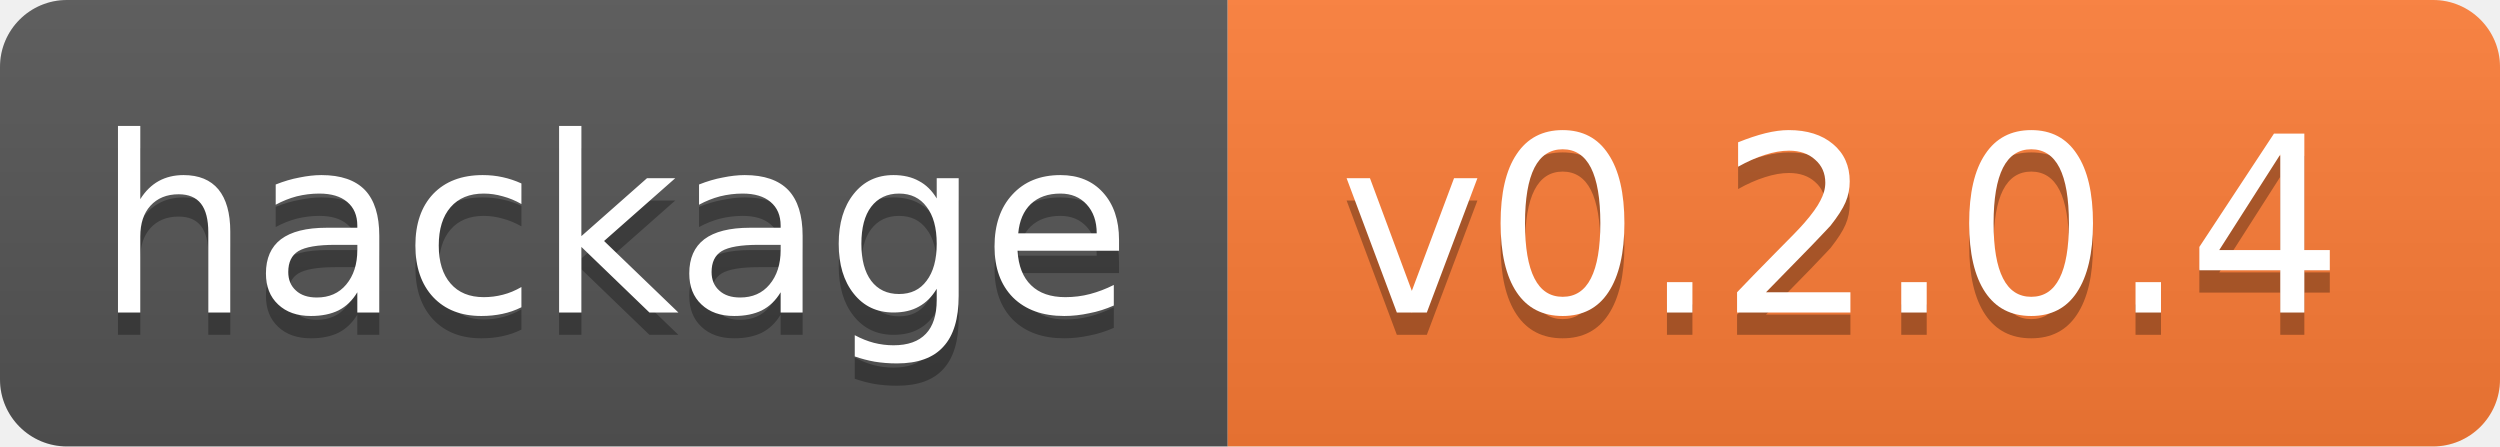
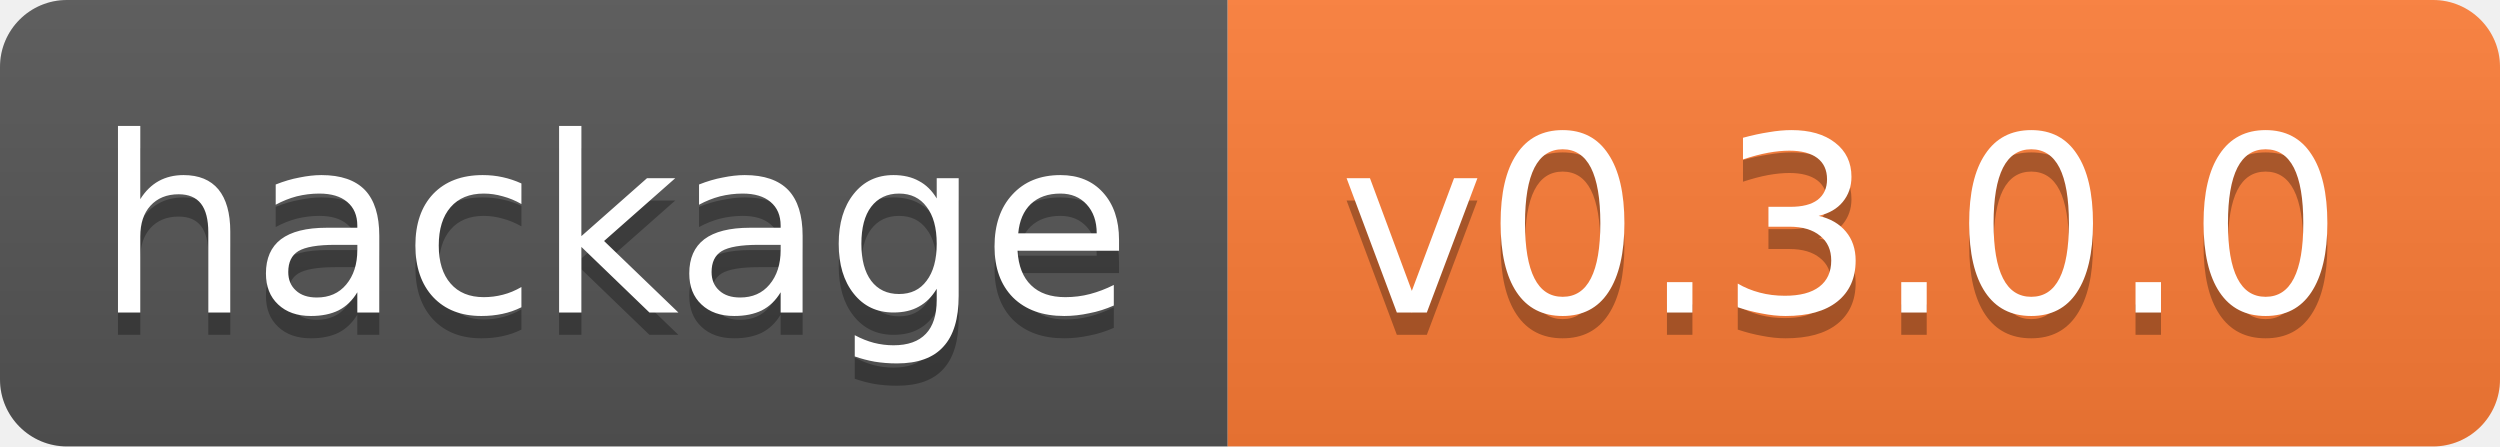
<svg xmlns="http://www.w3.org/2000/svg" width="112" height="20">
  <linearGradient id="b" x2="0" y2="100%">
    <stop offset="0" stop-color="#bbb" stop-opacity=".1" />
    <stop offset="1" stop-opacity=".1" />
  </linearGradient>
  <clipPath id="a">
    <rect width="112" height="20" rx="3" fill="#fff" />
  </clipPath>
  <g clip-path="url(#a)">
    <path fill="#555" d="M0 0h55v20H0z" />
    <path fill="#fe7d37" d="M55 0h57v20H55z" />
    <path fill="url(#b)" d="M0 0h112v20H0z" />
  </g>
  <g fill="#fff" text-anchor="middle" font-family="DejaVu Sans,Verdana,Geneva,sans-serif" font-size="11">
    <text x="27.5" y="15" fill="#010101" fill-opacity=".3">hackage</text>
    <text x="27.5" y="14">hackage</text>
-     <text x="82.5" y="15" fill="#010101" fill-opacity=".3">v0.2.0.4</text>
-     <text x="82.5" y="14">v0.2.0.4</text>
+     <text x="82.5" y="15" fill="#010101" fill-opacity=".3">v0.3.0.0</text>
+     <text x="82.5" y="14">v0.3.0.0</text>
  </g>
</svg>
